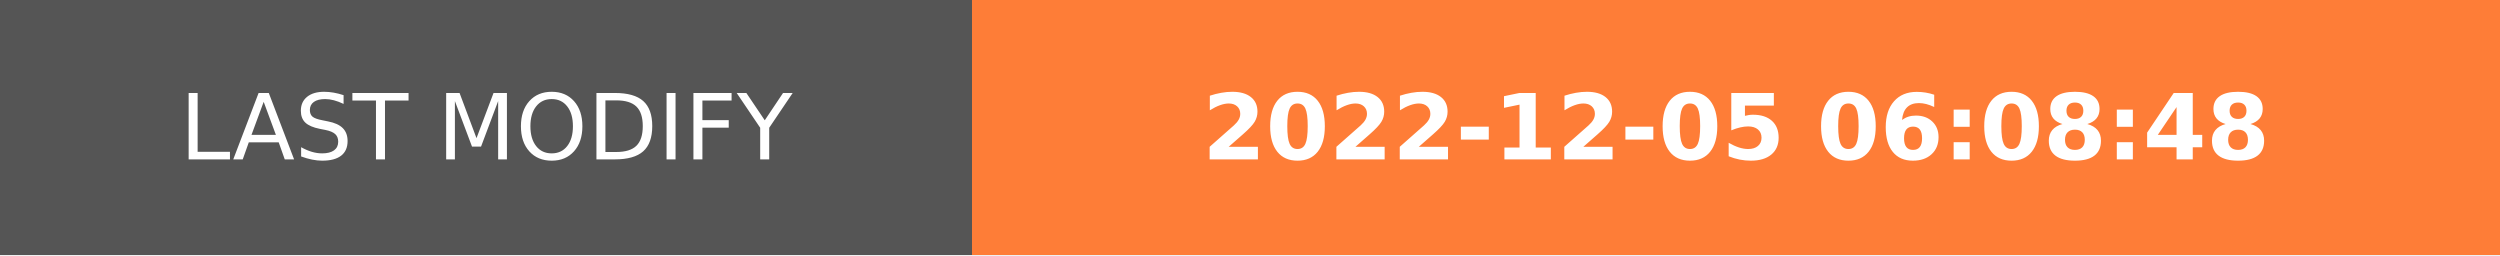
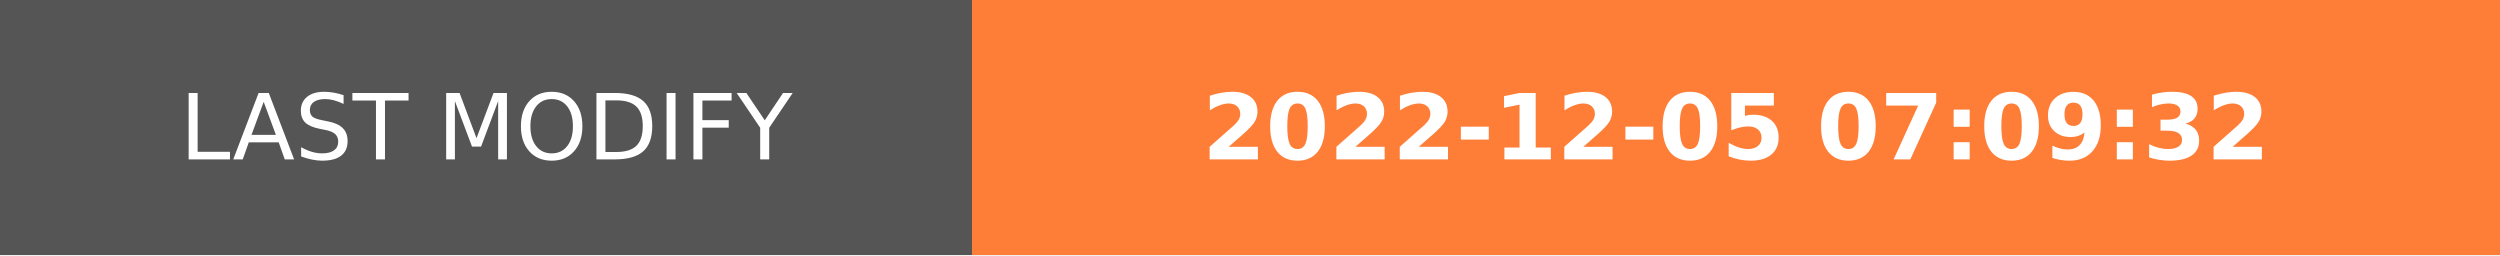
- <svg xmlns="http://www.w3.org/2000/svg" width="274.5" height="28" role="img" aria-label="LAST MODIFY: 2022-12-05 06:08:48">
+ <svg xmlns="http://www.w3.org/2000/svg" width="274.5" height="28" role="img" aria-label="LAST MODIFY: 2022-12-05 07:09:32">
  <g shape-rendering="crispEdges">
    <rect width="106.75" height="28" fill="#555" />
    <rect x="106.75" width="167.75" height="28" fill="#fe7d37" />
  </g>
  <g fill="#fff" text-anchor="middle" font-family="Verdana,Geneva,DejaVu Sans,sans-serif" text-rendering="geometricPrecision" font-size="100">
    <text transform="scale(.1)" x="533.75" y="175" textLength="827.5" fill="#fff">LAST MODIFY</text>
-     <text transform="scale(.1)" x="1906.25" y="175" textLength="1437.5" fill="#fff" font-weight="bold">2022-12-05 06:08:48</text>
+     <text transform="scale(.1)" x="1906.25" y="175" textLength="1437.5" fill="#fff" font-weight="bold">2022-12-05 07:09:32</text>
  </g>
</svg>
